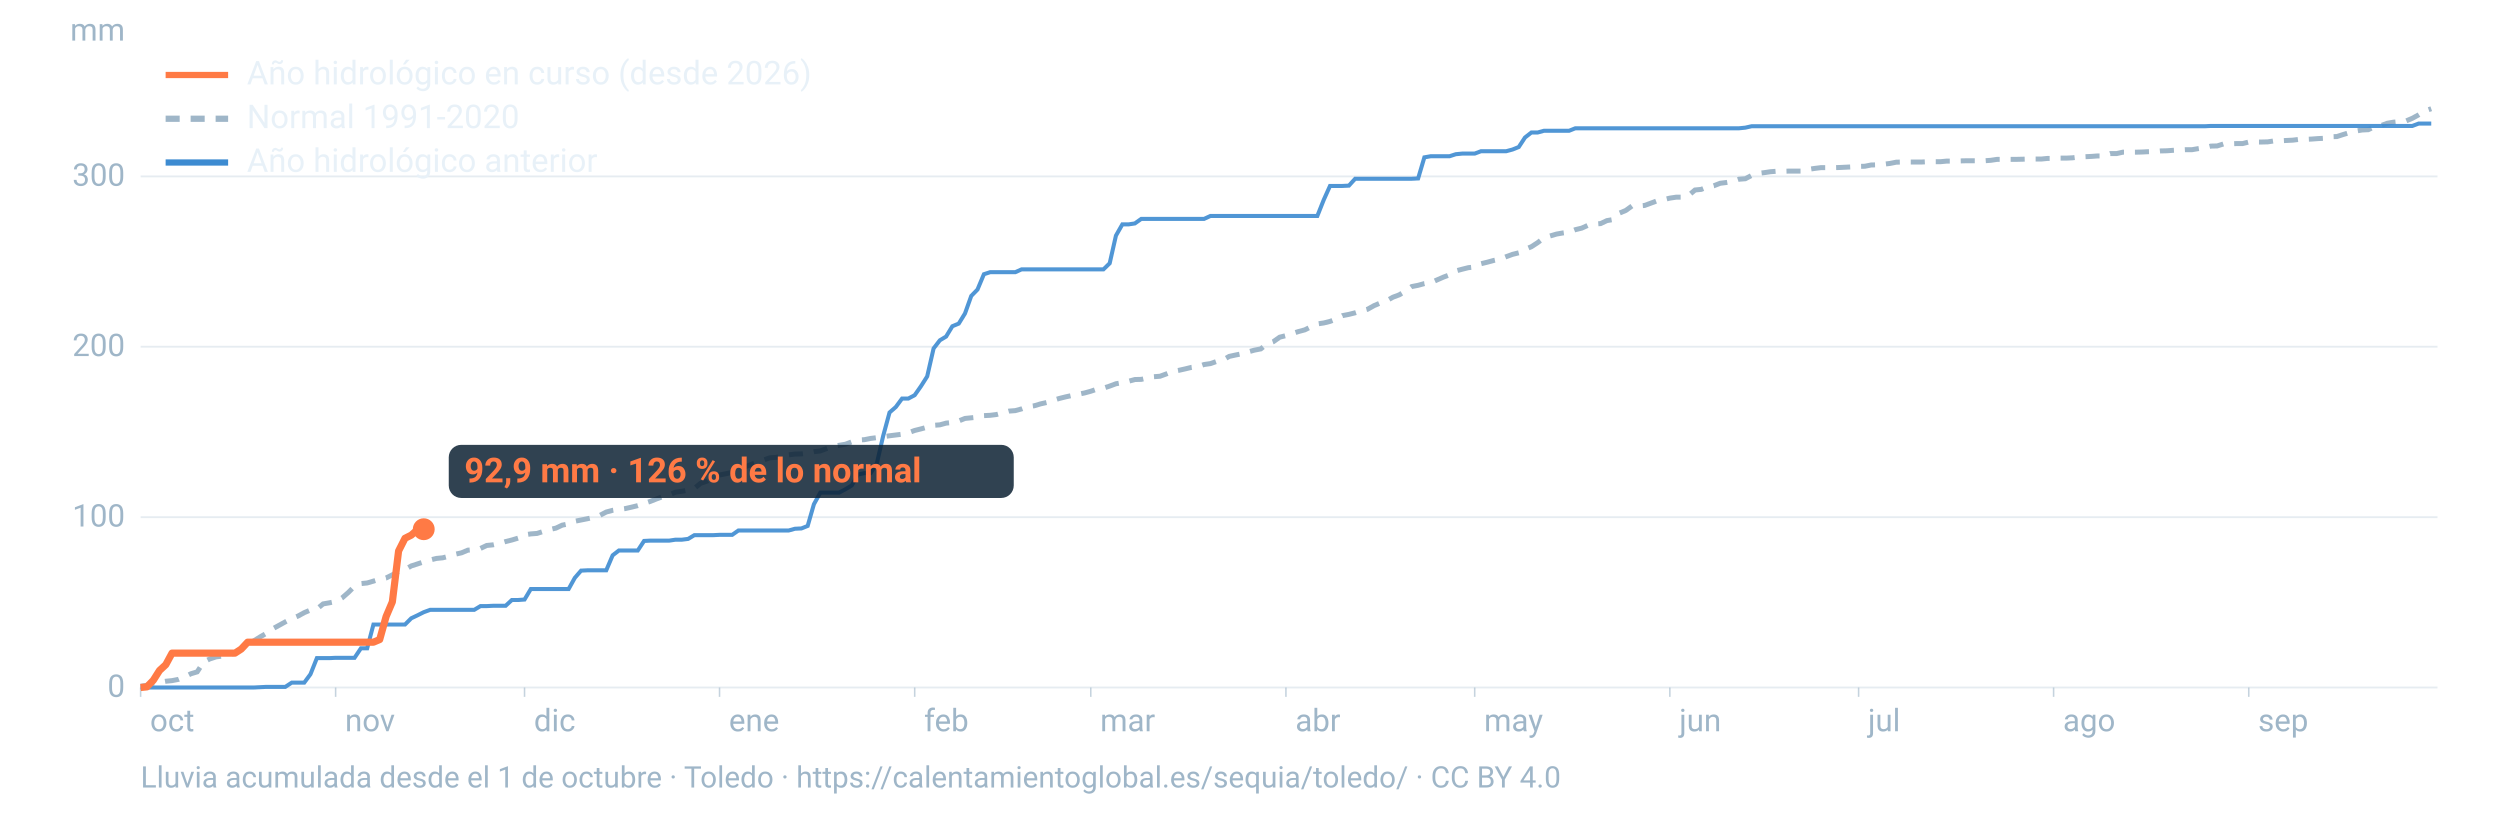
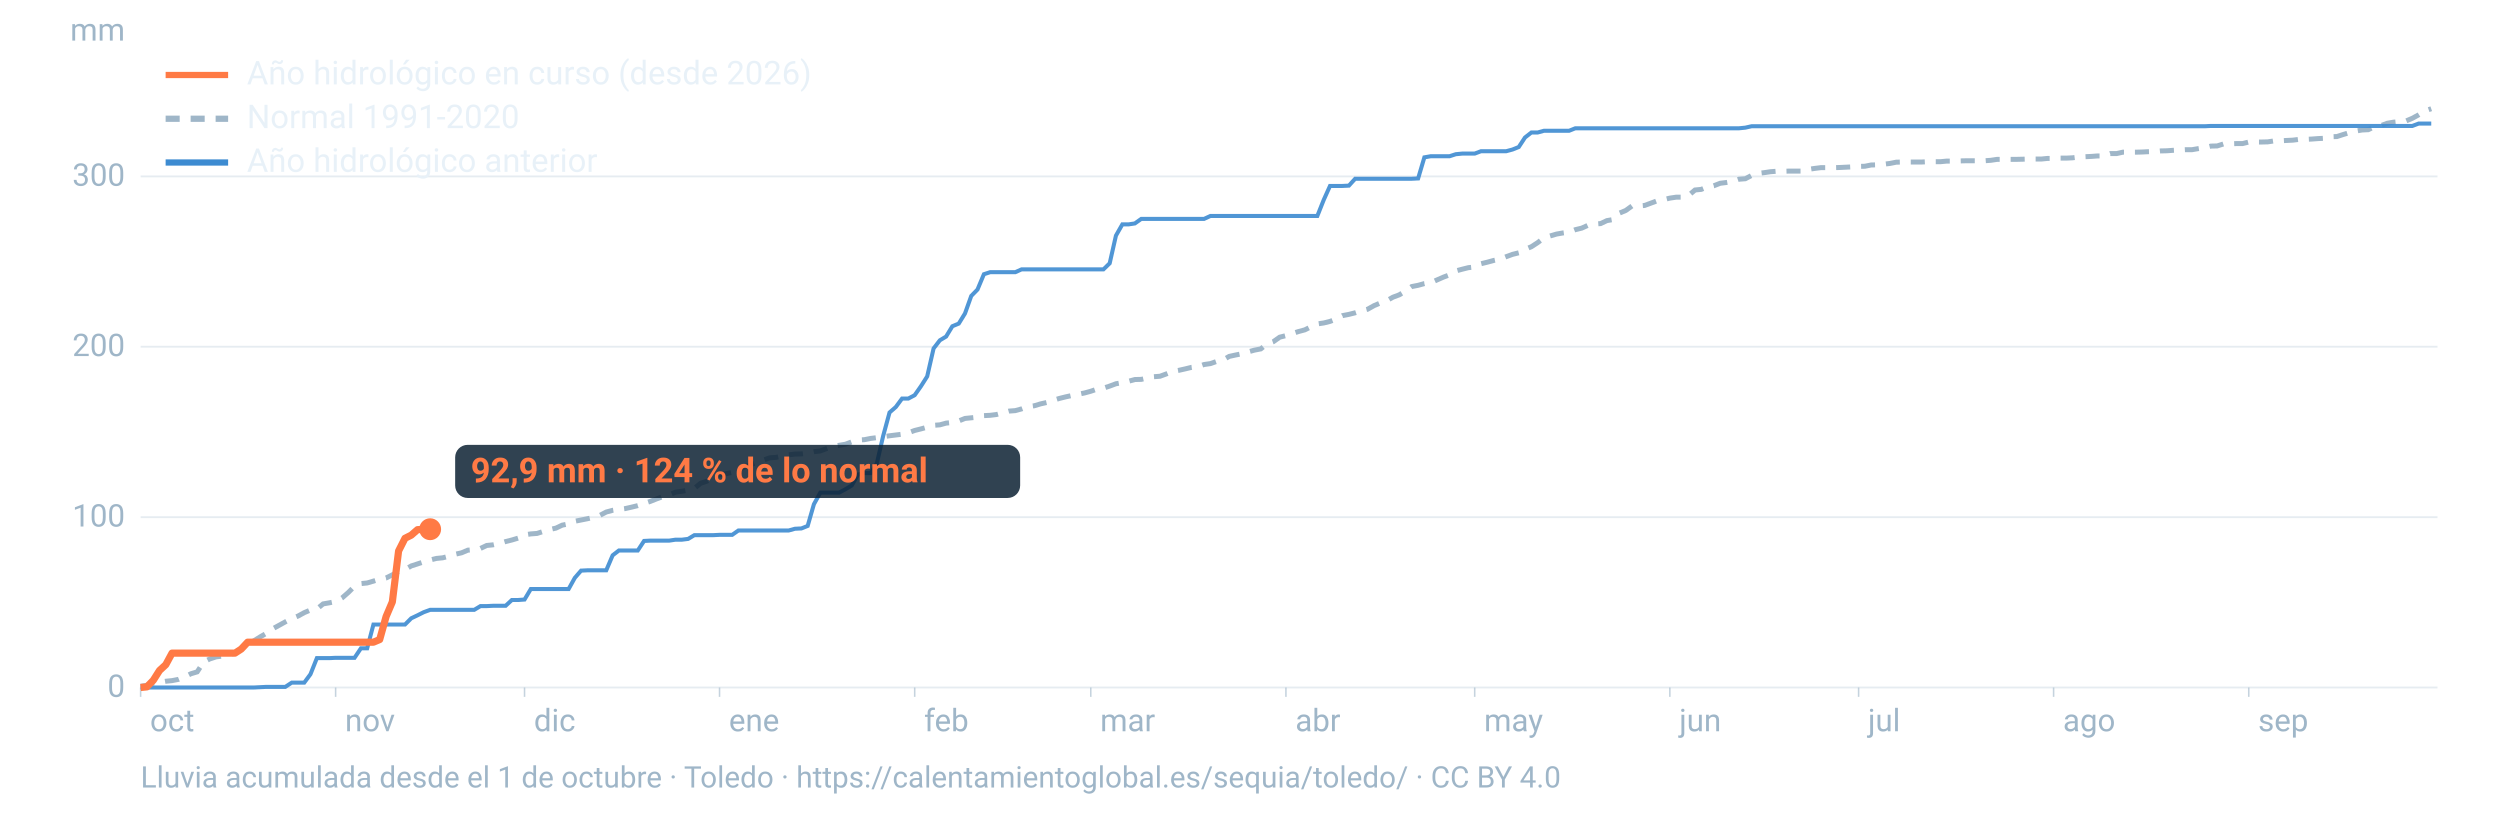
<svg xmlns="http://www.w3.org/2000/svg" viewBox="0 0 1600 520" width="1600" height="520" role="img" aria-labelledby="t d" font-family="-apple-system,BlinkMacSystemFont,'Segoe UI',Roboto,Helvetica,Arial,sans-serif">
  <line x1="90" x2="1560" y1="440.0" y2="440.0" stroke="#9fb6c8" stroke-opacity="0.25" stroke-width="1.2" />
  <text x="80" y="446.0" font-size="20" fill="#9fb6c8" text-anchor="end">0</text>
  <line x1="90" x2="1560" y1="331.0" y2="331.0" stroke="#9fb6c8" stroke-opacity="0.25" stroke-width="1.2" />
  <text x="80" y="337.0" font-size="20" fill="#9fb6c8" text-anchor="end">100</text>
  <line x1="90" x2="1560" y1="221.9" y2="221.9" stroke="#9fb6c8" stroke-opacity="0.25" stroke-width="1.2" />
  <text x="80" y="227.9" font-size="20" fill="#9fb6c8" text-anchor="end">200</text>
  <line x1="90" x2="1560" y1="112.9" y2="112.9" stroke="#9fb6c8" stroke-opacity="0.25" stroke-width="1.2" />
  <text x="80" y="118.9" font-size="20" fill="#9fb6c8" text-anchor="end">300</text>
  <text x="80" y="26" font-size="20" fill="#9fb6c8" text-anchor="end">mm</text>
  <text x="96.0" y="468" font-size="20" fill="#9fb6c8">oct</text>
  <line x1="90.0" x2="90.0" y1="440" y2="446" stroke="#9fb6c8" stroke-opacity="0.6" />
  <text x="220.8" y="468" font-size="20" fill="#9fb6c8">nov</text>
  <line x1="214.8" x2="214.8" y1="440" y2="446" stroke="#9fb6c8" stroke-opacity="0.6" />
  <text x="341.7" y="468" font-size="20" fill="#9fb6c8">dic</text>
  <line x1="335.7" x2="335.7" y1="440" y2="446" stroke="#9fb6c8" stroke-opacity="0.6" />
  <text x="466.5" y="468" font-size="20" fill="#9fb6c8">ene</text>
  <line x1="460.5" x2="460.5" y1="440" y2="446" stroke="#9fb6c8" stroke-opacity="0.6" />
  <text x="591.4" y="468" font-size="20" fill="#9fb6c8">feb</text>
  <line x1="585.4" x2="585.4" y1="440" y2="446" stroke="#9fb6c8" stroke-opacity="0.6" />
  <text x="704.1" y="468" font-size="20" fill="#9fb6c8">mar</text>
  <line x1="698.1" x2="698.1" y1="440" y2="446" stroke="#9fb6c8" stroke-opacity="0.6" />
  <text x="829.0" y="468" font-size="20" fill="#9fb6c8">abr</text>
  <line x1="823.0" x2="823.0" y1="440" y2="446" stroke="#9fb6c8" stroke-opacity="0.6" />
  <text x="949.8" y="468" font-size="20" fill="#9fb6c8">may</text>
  <line x1="943.8" x2="943.8" y1="440" y2="446" stroke="#9fb6c8" stroke-opacity="0.6" />
  <text x="1074.7" y="468" font-size="20" fill="#9fb6c8">jun</text>
  <line x1="1068.7" x2="1068.7" y1="440" y2="446" stroke="#9fb6c8" stroke-opacity="0.6" />
  <text x="1195.5" y="468" font-size="20" fill="#9fb6c8">jul</text>
  <line x1="1189.5" x2="1189.5" y1="440" y2="446" stroke="#9fb6c8" stroke-opacity="0.6" />
  <text x="1320.3" y="468" font-size="20" fill="#9fb6c8">ago</text>
  <line x1="1314.3" x2="1314.3" y1="440" y2="446" stroke="#9fb6c8" stroke-opacity="0.6" />
  <text x="1445.2" y="468" font-size="20" fill="#9fb6c8">sep</text>
  <line x1="1439.2" x2="1439.2" y1="440" y2="446" stroke="#9fb6c8" stroke-opacity="0.6" />
  <path d="M90.0,439.2L94.0,438.6L98.1,437.1L102.1,436.7L106.1,436.0L110.1,435.6L114.2,434.8L118.2,433.2L122.2,431.2L126.2,430.0L130.3,423.7L134.3,421.7L138.3,420.4L142.4,419.9L146.4,419.5L150.4,417.8L154.4,415.4L158.5,412.3L162.5,410.1L166.5,407.6L170.5,405.3L174.6,402.4L178.6,400.2L182.6,398.0L186.7,395.9L190.7,394.3L194.7,392.1L198.7,390.4L202.8,389.8L206.8,386.5L210.8,385.8L214.8,385.0L218.9,382.7L222.9,379.2L226.9,375.2L231.0,373.5L235.0,373.1L239.0,371.9L243.0,370.7L247.1,369.9L251.1,367.9L255.1,365.7L259.2,364.5L263.2,362.2L267.2,360.9L271.2,359.6L275.3,358.4L279.3,357.4L283.3,357.0L287.3,356.0L291.4,354.7L295.4,353.8L299.4,352.1L303.5,351.8L307.5,351.0L311.5,349.1L315.5,348.7L319.6,347.8L323.6,346.6L327.6,345.6L331.6,344.4L335.7,342.3L339.7,341.7L343.7,341.4L347.8,340.1L351.8,338.9L355.8,338.0L359.8,336.1L363.9,335.3L367.9,333.6L371.9,332.8L375.9,332.0L380.0,331.1L384.0,329.8L388.0,327.7L392.1,326.6L396.1,326.0L400.1,325.5L404.1,324.6L408.2,323.6L412.2,322.2L416.2,320.9L420.2,319.3L424.3,317.8L428.3,316.7L432.3,315.0L436.4,314.4L440.4,313.7L444.4,312.6L448.4,309.3L452.5,307.9L456.5,305.2L460.5,304.0L464.5,303.2L468.6,302.3L472.6,300.6L476.6,298.8L480.7,297.3L484.7,295.7L488.7,294.4L492.7,293.0L496.8,292.7L500.8,291.8L504.8,291.1L508.8,290.6L512.9,290.5L516.9,290.0L520.9,289.1L525.0,288.6L529.0,287.1L533.0,285.6L537.0,285.0L541.1,284.3L545.1,282.8L549.1,281.6L553.2,281.4L557.2,280.6L561.2,280.1L565.2,279.5L569.3,278.9L573.3,278.4L577.3,277.9L581.3,277.0L585.4,275.5L589.4,274.5L593.4,273.4L597.5,272.2L601.5,271.9L605.5,270.8L609.5,270.4L613.6,269.4L617.6,267.8L621.6,267.4L625.6,267.0L629.7,266.0L633.7,265.8L637.7,265.3L641.8,264.2L645.8,263.1L649.8,262.8L653.8,261.7L657.9,260.2L661.9,259.7L665.9,258.5L669.9,257.6L674.0,256.2L678.0,255.0L682.0,254.0L686.1,253.1L690.1,252.3L694.1,251.5L698.1,250.4L702.2,249.0L706.2,248.4L710.2,247.1L714.2,245.6L718.3,244.9L722.3,244.0L726.3,242.9L730.4,242.8L734.4,241.9L738.4,241.1L742.4,240.8L746.5,239.3L750.5,237.7L754.5,237.0L758.5,236.1L762.6,235.1L766.6,234.7L770.6,233.3L774.7,232.7L778.7,231.3L782.7,230.4L786.7,228.1L790.8,227.2L794.8,226.4L798.8,225.2L802.8,224.1L806.9,223.3L810.9,220.1L814.9,218.7L819.0,215.8L823.0,214.8L827.0,213.5L831.0,212.2L835.1,211.1L839.1,209.1L843.1,207.3L847.2,206.7L851.2,205.7L855.2,204.2L859.2,202.0L863.3,201.2L867.3,200.2L871.3,198.9L875.3,197.9L879.4,195.6L883.4,193.9L887.4,192.5L891.5,190.2L895.5,188.7L899.5,186.3L903.5,183.4L907.6,182.6L911.6,181.5L915.6,181.0L919.6,179.2L923.7,177.4L927.7,175.9L931.7,173.4L935.8,172.3L939.8,171.3L943.8,170.9L947.8,168.8L951.9,167.8L955.9,166.7L959.9,165.9L963.9,164.3L968.0,162.8L972.0,161.8L976.0,159.6L980.1,157.9L984.1,155.3L988.1,152.2L992.1,151.0L996.2,149.8L1000.2,149.1L1004.2,148.6L1008.2,147.0L1012.3,146.0L1016.3,144.2L1020.3,143.4L1024.4,143.1L1028.4,141.2L1032.4,140.5L1036.4,136.4L1040.5,134.7L1044.5,131.8L1048.5,131.8L1052.5,131.5L1056.6,130.0L1060.6,128.5L1064.6,127.8L1068.7,126.8L1072.7,126.2L1076.7,126.2L1080.7,125.1L1084.8,121.6L1088.8,121.2L1092.8,119.6L1096.8,118.9L1100.9,117.3L1104.9,116.8L1108.9,116.1L1113.0,114.7L1117.0,114.4L1121.0,112.3L1125.0,111.0L1129.1,110.5L1133.1,109.9L1137.1,109.6L1141.2,109.6L1145.2,109.5L1149.2,109.5L1153.2,109.5L1157.3,108.4L1161.3,107.8L1165.3,107.3L1169.3,107.3L1173.4,107.3L1177.4,107.2L1181.4,107.0L1185.5,106.8L1189.5,106.5L1193.5,106.4L1197.5,105.6L1201.6,105.5L1205.6,105.1L1209.6,104.6L1213.6,103.8L1217.7,103.7L1221.7,103.7L1225.7,103.7L1229.8,103.7L1233.8,103.5L1237.8,103.5L1241.8,103.5L1245.9,103.1L1249.9,103.1L1253.9,103.0L1257.9,102.9L1262.0,102.9L1266.0,102.9L1270.0,102.9L1274.1,102.6L1278.1,102.0L1282.1,102.0L1286.1,102.0L1290.2,102.0L1294.2,101.9L1298.2,101.8L1302.2,101.8L1306.3,101.8L1310.3,101.4L1314.3,101.4L1318.4,101.2L1322.4,101.2L1326.4,101.0L1330.4,100.5L1334.5,100.3L1338.5,100.1L1342.5,99.8L1346.5,99.8L1350.6,98.3L1354.6,98.3L1358.6,97.4L1362.7,97.4L1366.7,97.4L1370.7,97.3L1374.7,97.1L1378.8,97.0L1382.8,96.6L1386.8,96.5L1390.8,96.2L1394.9,96.0L1398.9,95.8L1402.9,95.8L1407.0,95.1L1411.0,94.5L1415.0,93.5L1419.0,93.4L1423.1,92.1L1427.1,92.0L1431.1,91.9L1435.2,91.9L1439.2,90.9L1443.2,90.9L1447.2,90.9L1451.3,90.8L1455.3,90.2L1459.3,90.1L1463.3,89.9L1467.4,89.7L1471.4,89.2L1475.4,89.2L1479.5,89.0L1483.5,88.7L1487.5,88.5L1491.5,87.5L1495.6,87.4L1499.6,86.1L1503.6,84.9L1507.6,83.9L1511.7,83.2L1515.7,83.0L1519.7,81.1L1523.8,80.4L1527.8,78.9L1531.8,78.2L1535.8,77.8L1539.9,77.4L1543.9,75.7L1547.9,73.5L1551.9,71.0L1556.0,69.6" fill="none" stroke="#9fb6c8" stroke-width="3.2" stroke-dasharray="9 7" />
  <path d="M90.0,440.0L94.0,440.0L98.1,440.0L102.1,440.0L106.1,440.0L110.1,440.0L114.2,440.0L118.2,440.0L122.2,440.0L126.2,440.0L130.3,440.0L134.3,440.0L138.3,440.0L142.4,440.0L146.4,440.0L150.4,440.0L154.4,440.0L158.5,440.0L162.5,440.0L166.5,439.8L170.5,439.6L174.6,439.6L178.6,439.6L182.6,439.6L186.7,436.9L190.7,436.9L194.7,436.9L198.7,431.5L202.8,421.2L206.8,421.2L210.8,421.2L214.8,421.0L218.9,421.0L222.9,421.0L226.9,421.0L231.0,414.9L235.0,414.9L239.0,399.7L243.0,399.7L247.1,399.7L251.1,399.7L255.1,399.7L259.2,399.7L263.2,395.7L267.2,393.8L271.2,391.8L275.3,390.3L279.3,390.3L283.3,390.3L287.3,390.3L291.4,390.3L295.4,390.3L299.4,390.3L303.5,390.3L307.5,387.9L311.5,387.9L315.5,387.7L319.6,387.7L323.6,387.7L327.6,384.0L331.6,384.0L335.7,383.7L339.7,377.0L343.7,377.0L347.8,377.0L351.8,377.0L355.8,377.0L359.8,377.0L363.9,377.0L367.9,369.8L371.9,365.2L375.9,365.0L380.0,365.0L384.0,365.0L388.0,365.0L392.1,355.4L396.1,352.3L400.1,352.3L404.1,352.3L408.2,352.3L412.2,346.2L416.2,346.0L420.2,346.0L424.3,346.0L428.3,346.0L432.3,345.4L436.4,345.4L440.4,344.9L444.4,342.5L448.4,342.5L452.5,342.5L456.5,342.5L460.5,342.3L464.5,342.3L468.6,342.3L472.6,339.5L476.6,339.5L480.7,339.5L484.7,339.5L488.7,339.5L492.7,339.5L496.8,339.5L500.8,339.5L504.8,339.5L508.8,338.4L512.9,338.2L516.9,336.6L520.9,322.7L525.0,315.3L529.0,315.3L533.0,315.3L537.0,315.3L541.1,313.1L545.1,310.7L549.1,303.7L553.2,302.8L557.2,302.8L561.2,296.5L565.2,279.1L569.3,264.0L573.3,260.5L577.3,255.1L581.3,255.1L585.4,252.9L589.4,247.2L593.4,240.9L597.5,223.0L601.5,217.8L605.5,215.4L609.5,208.8L613.6,207.1L617.6,200.6L621.6,189.4L625.6,185.3L629.7,175.5L633.7,174.2L637.7,174.2L641.8,174.2L645.8,174.2L649.8,174.2L653.8,172.4L657.9,172.4L661.9,172.4L665.9,172.4L669.9,172.4L674.0,172.4L678.0,172.4L682.0,172.4L686.1,172.4L690.1,172.4L694.1,172.4L698.1,172.4L702.2,172.4L706.2,172.4L710.2,168.5L714.2,150.8L718.3,143.6L722.3,143.6L726.3,143.0L730.4,140.1L734.4,140.1L738.4,140.1L742.4,140.1L746.5,140.1L750.5,140.1L754.5,140.1L758.5,140.1L762.6,140.1L766.6,140.1L770.6,140.1L774.7,138.2L778.7,138.2L782.7,138.2L786.7,138.2L790.8,138.2L794.8,138.2L798.8,138.2L802.8,138.2L806.9,138.2L810.9,138.2L814.9,138.2L819.0,138.2L823.0,138.2L827.0,138.2L831.0,138.2L835.1,138.2L839.1,138.2L843.1,138.2L847.2,127.9L851.2,119.0L855.2,119.0L859.2,119.0L863.3,118.8L867.3,114.4L871.3,114.4L875.3,114.4L879.4,114.4L883.4,114.4L887.4,114.4L891.5,114.4L895.5,114.4L899.5,114.4L903.5,114.4L907.6,114.2L911.6,100.7L915.6,100.0L919.6,100.0L923.7,100.0L927.7,100.0L931.7,98.7L935.8,98.3L939.8,98.3L943.8,98.3L947.8,96.8L951.9,96.8L955.9,96.8L959.9,96.8L963.9,96.8L968.0,95.7L972.0,94.1L976.0,88.0L980.1,84.8L984.1,84.8L988.1,83.7L992.1,83.7L996.2,83.7L1000.2,83.7L1004.2,83.7L1008.2,82.1L1012.3,82.1L1016.3,82.1L1020.3,82.1L1024.4,82.1L1028.4,82.1L1032.4,82.1L1036.4,82.1L1040.5,82.1L1044.5,82.1L1048.5,82.1L1052.5,82.1L1056.6,82.1L1060.6,82.1L1064.6,82.1L1068.7,82.1L1072.7,82.1L1076.7,82.1L1080.7,82.1L1084.8,82.1L1088.8,82.1L1092.8,82.1L1096.8,82.1L1100.9,82.1L1104.9,82.1L1108.9,82.1L1113.0,82.1L1117.0,81.7L1121.0,80.8L1125.0,80.8L1129.1,80.8L1133.1,80.8L1137.1,80.8L1141.2,80.8L1145.2,80.8L1149.2,80.8L1153.2,80.8L1157.3,80.8L1161.3,80.8L1165.3,80.8L1169.3,80.8L1173.4,80.8L1177.4,80.8L1181.4,80.8L1185.5,80.8L1189.5,80.8L1193.5,80.8L1197.5,80.8L1201.6,80.8L1205.6,80.8L1209.6,80.8L1213.6,80.8L1217.7,80.8L1221.7,80.8L1225.7,80.8L1229.8,80.8L1233.8,80.8L1237.8,80.8L1241.8,80.8L1245.9,80.8L1249.9,80.8L1253.9,80.8L1257.9,80.8L1262.0,80.8L1266.0,80.8L1270.0,80.8L1274.1,80.8L1278.1,80.8L1282.1,80.8L1286.1,80.8L1290.2,80.8L1294.2,80.8L1298.2,80.8L1302.2,80.8L1306.3,80.8L1310.3,80.8L1314.3,80.8L1318.4,80.8L1322.4,80.8L1326.4,80.8L1330.4,80.8L1334.5,80.8L1338.5,80.8L1342.5,80.8L1346.5,80.8L1350.6,80.8L1354.6,80.8L1358.6,80.8L1362.7,80.8L1366.7,80.8L1370.7,80.8L1374.7,80.8L1378.8,80.8L1382.8,80.8L1386.8,80.8L1390.8,80.8L1394.9,80.8L1398.9,80.8L1402.9,80.8L1407.0,80.8L1411.0,80.8L1415.0,80.6L1419.0,80.6L1423.1,80.6L1427.1,80.6L1431.1,80.6L1435.2,80.6L1439.2,80.6L1443.2,80.6L1447.2,80.6L1451.3,80.6L1455.3,80.6L1459.3,80.6L1463.3,80.6L1467.4,80.6L1471.4,80.6L1475.4,80.6L1479.5,80.6L1483.5,80.6L1487.5,80.6L1491.5,80.6L1495.6,80.6L1499.6,80.6L1503.6,80.6L1507.6,80.6L1511.7,80.6L1515.7,80.6L1519.7,80.6L1523.8,80.6L1527.8,80.6L1531.8,80.6L1535.8,80.6L1539.9,80.6L1543.9,80.6L1547.9,79.1L1551.9,79.1L1556.0,79.1" fill="none" stroke="#3d8bd1" stroke-width="2.6" stroke-opacity="0.9" />
-   <path d="M90.0,440.0L94.0,439.6L98.1,435.4L102.1,429.1L106.1,425.4L110.1,418.0L114.2,418.0L118.2,418.0L122.2,418.0L126.2,418.0L130.3,418.0L134.3,418.0L138.3,418.0L142.4,418.0L146.4,418.0L150.4,418.0L154.4,415.4L158.5,411.0L162.5,411.0L166.5,411.0L170.5,411.0L174.6,411.0L178.6,411.0L182.6,411.0L186.7,411.0L190.7,411.0L194.7,411.0L198.7,411.0L202.8,411.0L206.8,411.0L210.8,411.0L214.8,411.0L218.9,411.0L222.9,411.0L226.9,411.0L231.0,411.0L235.0,411.0L239.0,411.0L243.0,409.3L247.1,394.6L251.1,385.2L255.1,352.6L259.2,344.5L263.2,342.5L267.2,339.0L271.2,338.7" fill="none" stroke="#ff7a45" stroke-width="4.6" stroke-linejoin="round" />
-   <circle cx="271.2" cy="338.7" r="7" fill="#ff7a45" />
-   <rect x="287.2" y="284.7" width="361.6" height="34" rx="8" fill="#0c2133" fill-opacity="0.85" />
-   <text x="297.2" y="308.7" font-size="22" font-weight="700" fill="#ff7a45">92,9 mm · 126 % de lo normal</text>
+   <path d="M90.0,440.0L94.0,439.6L98.1,435.4L102.1,429.1L106.1,425.4L110.1,418.0L114.2,418.0L118.2,418.0L122.2,418.0L126.2,418.0L130.3,418.0L134.3,418.0L138.3,418.0L142.4,418.0L146.4,418.0L150.4,418.0L154.4,415.4L158.5,411.0L162.5,411.0L166.5,411.0L170.5,411.0L174.6,411.0L178.6,411.0L182.6,411.0L186.7,411.0L190.7,411.0L194.7,411.0L198.7,411.0L202.8,411.0L206.8,411.0L210.8,411.0L214.8,411.0L218.9,411.0L222.9,411.0L226.9,411.0L231.0,411.0L235.0,411.0L239.0,411.0L243.0,409.3L247.1,394.6L251.1,385.2L255.1,352.6L259.2,344.5L263.2,342.5L267.2,339.0L271.2,338.7L275.3,338.7" fill="none" stroke="#ff7a45" stroke-width="4.6" stroke-linejoin="round" />
+   <circle cx="275.3" cy="338.7" r="7" fill="#ff7a45" />
+   <rect x="291.3" y="284.7" width="361.6" height="34" rx="8" fill="#0c2133" fill-opacity="0.85" />
+   <text x="301.3" y="308.7" font-size="22" font-weight="700" fill="#ff7a45">92,9 mm · 124 % de lo normal</text>
  <line x1="106" x2="146" y1="48" y2="48" stroke="#ff7a45" stroke-width="4" />
  <text x="158" y="54" font-size="21" fill="#e8f1f8">Año hidrológico en curso (desde 2026)</text>
  <line x1="106" x2="146" y1="76" y2="76" stroke="#9fb6c8" stroke-width="4" stroke-dasharray="9 7" />
  <text x="158" y="82" font-size="21" fill="#e8f1f8">Normal 1991-2020</text>
  <line x1="106" x2="146" y1="104" y2="104" stroke="#3d8bd1" stroke-width="4" />
  <text x="158" y="110" font-size="21" fill="#e8f1f8">Año hidrológico anterior</text>
  <text x="90" y="504" font-size="19" fill="#9fb6c8">Lluvia acumulada desde el 1 de octubre · Toledo · https://calentamientoglobal.es/sequia/toledo/ · CC BY 4.0</text>
</svg>
